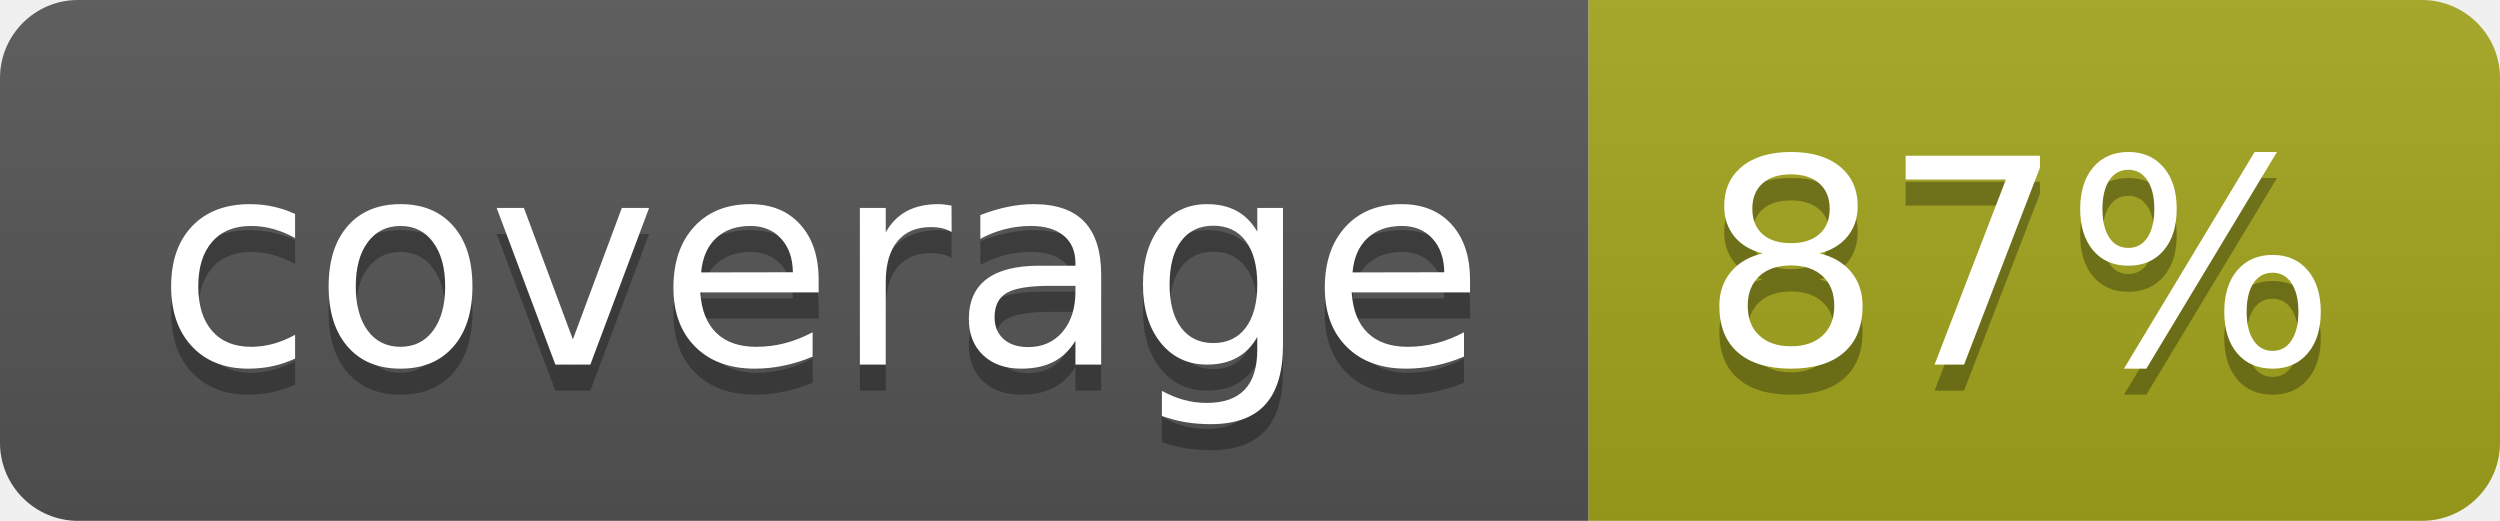
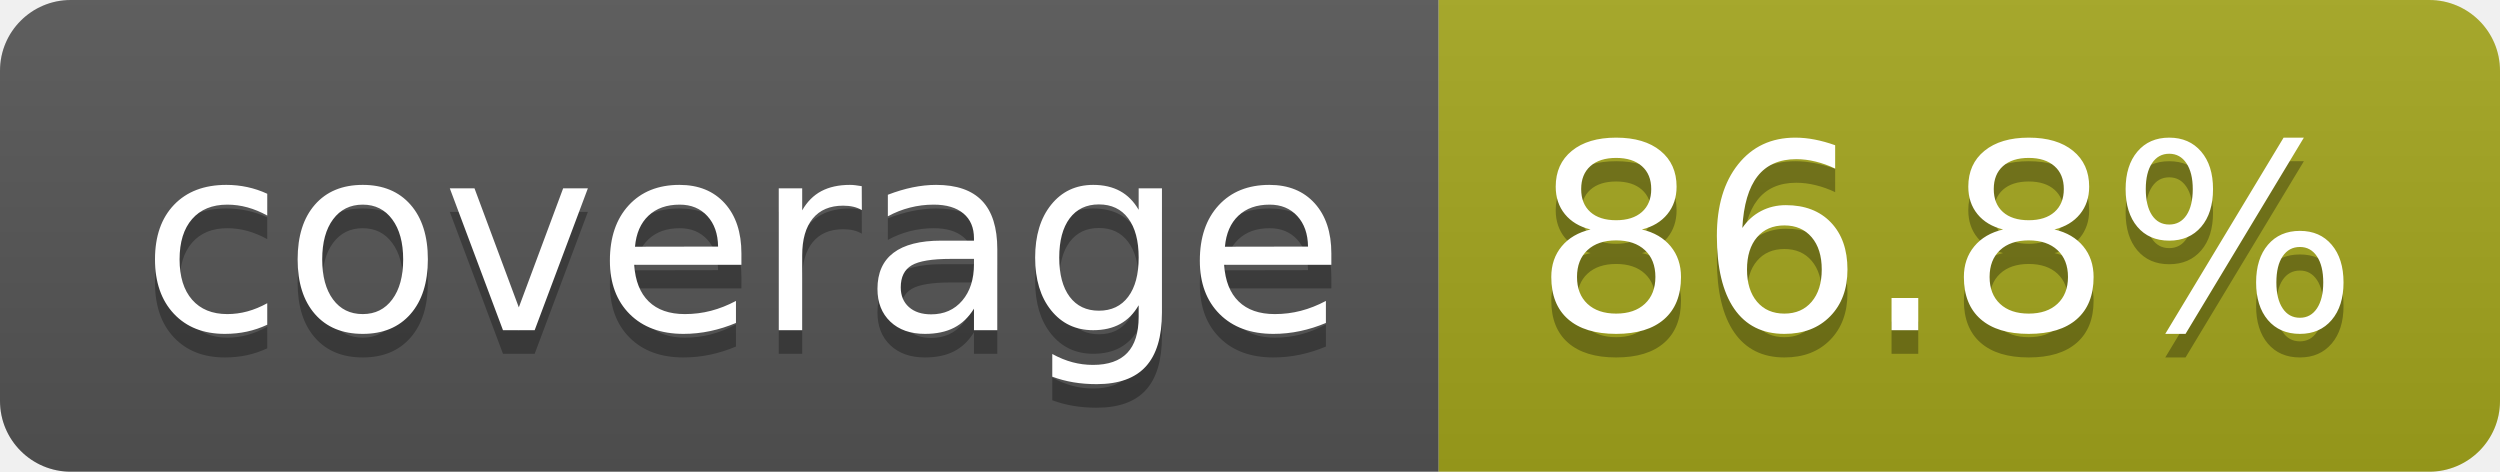
- <svg xmlns="http://www.w3.org/2000/svg" width="96" height="20" role="img" aria-label="coverage: 87%">
+ <svg xmlns="http://www.w3.org/2000/svg" width="106" height="20" role="img" aria-label="coverage: 86.8%">
  <linearGradient id="s" x2="0" y2="100%">
    <stop offset="0" stop-color="#bbb" stop-opacity=".1" />
    <stop offset="1" stop-opacity=".1" />
  </linearGradient>
  <clipPath id="r">
-     <rect width="96" height="20" rx="3" fill="#fff" />
+     <rect width="106" height="20" rx="3" fill="#fff" />
  </clipPath>
  <g clip-path="url(#r)">
    <rect width="61" height="20" fill="#555" />
-     <rect x="61" width="35" height="20" fill="#a4a61d" />
-     <rect width="96" height="20" fill="url(#s)" />
+     <rect x="61" width="45" height="20" fill="#a4a61d" />
+     <rect width="106" height="20" fill="url(#s)" />
  </g>
  <g fill="#fff" text-anchor="middle" font-family="Verdana,Geneva,DejaVu Sans,sans-serif" text-rendering="geometricPrecision" font-size="110">
    <text aria-hidden="true" x="315" y="150" fill="#010101" fill-opacity=".3" transform="scale(.1)" textLength="510">coverage</text>
    <text x="315" y="140" transform="scale(.1)" fill="#fff" textLength="510">coverage</text>
-     <text aria-hidden="true" x="775" y="150" fill="#010101" fill-opacity=".3" transform="scale(.1)" textLength="245">87%</text>
-     <text x="775" y="140" transform="scale(.1)" fill="#fff" textLength="245">87%</text>
+     <text aria-hidden="true" x="825" y="150" fill="#010101" fill-opacity=".3" transform="scale(.1)" textLength="350">86.8%</text>
+     <text x="825" y="140" transform="scale(.1)" fill="#fff" textLength="350">86.8%</text>
  </g>
</svg>
